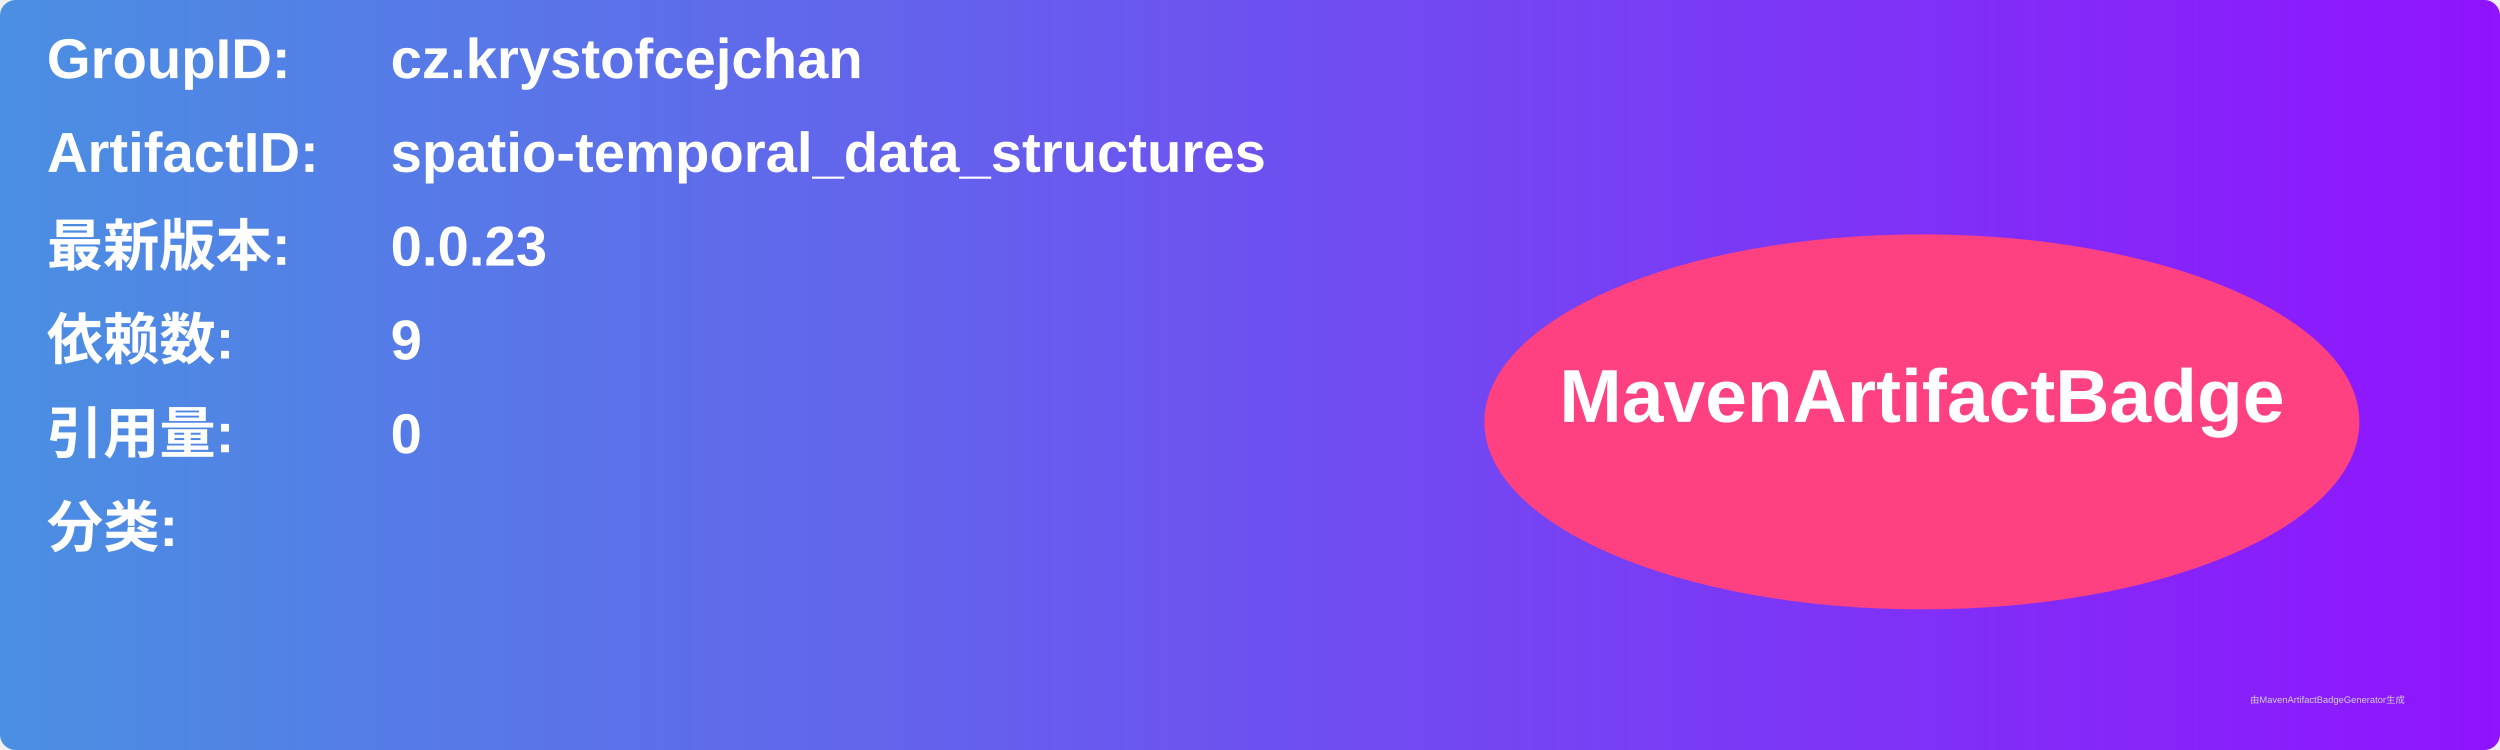
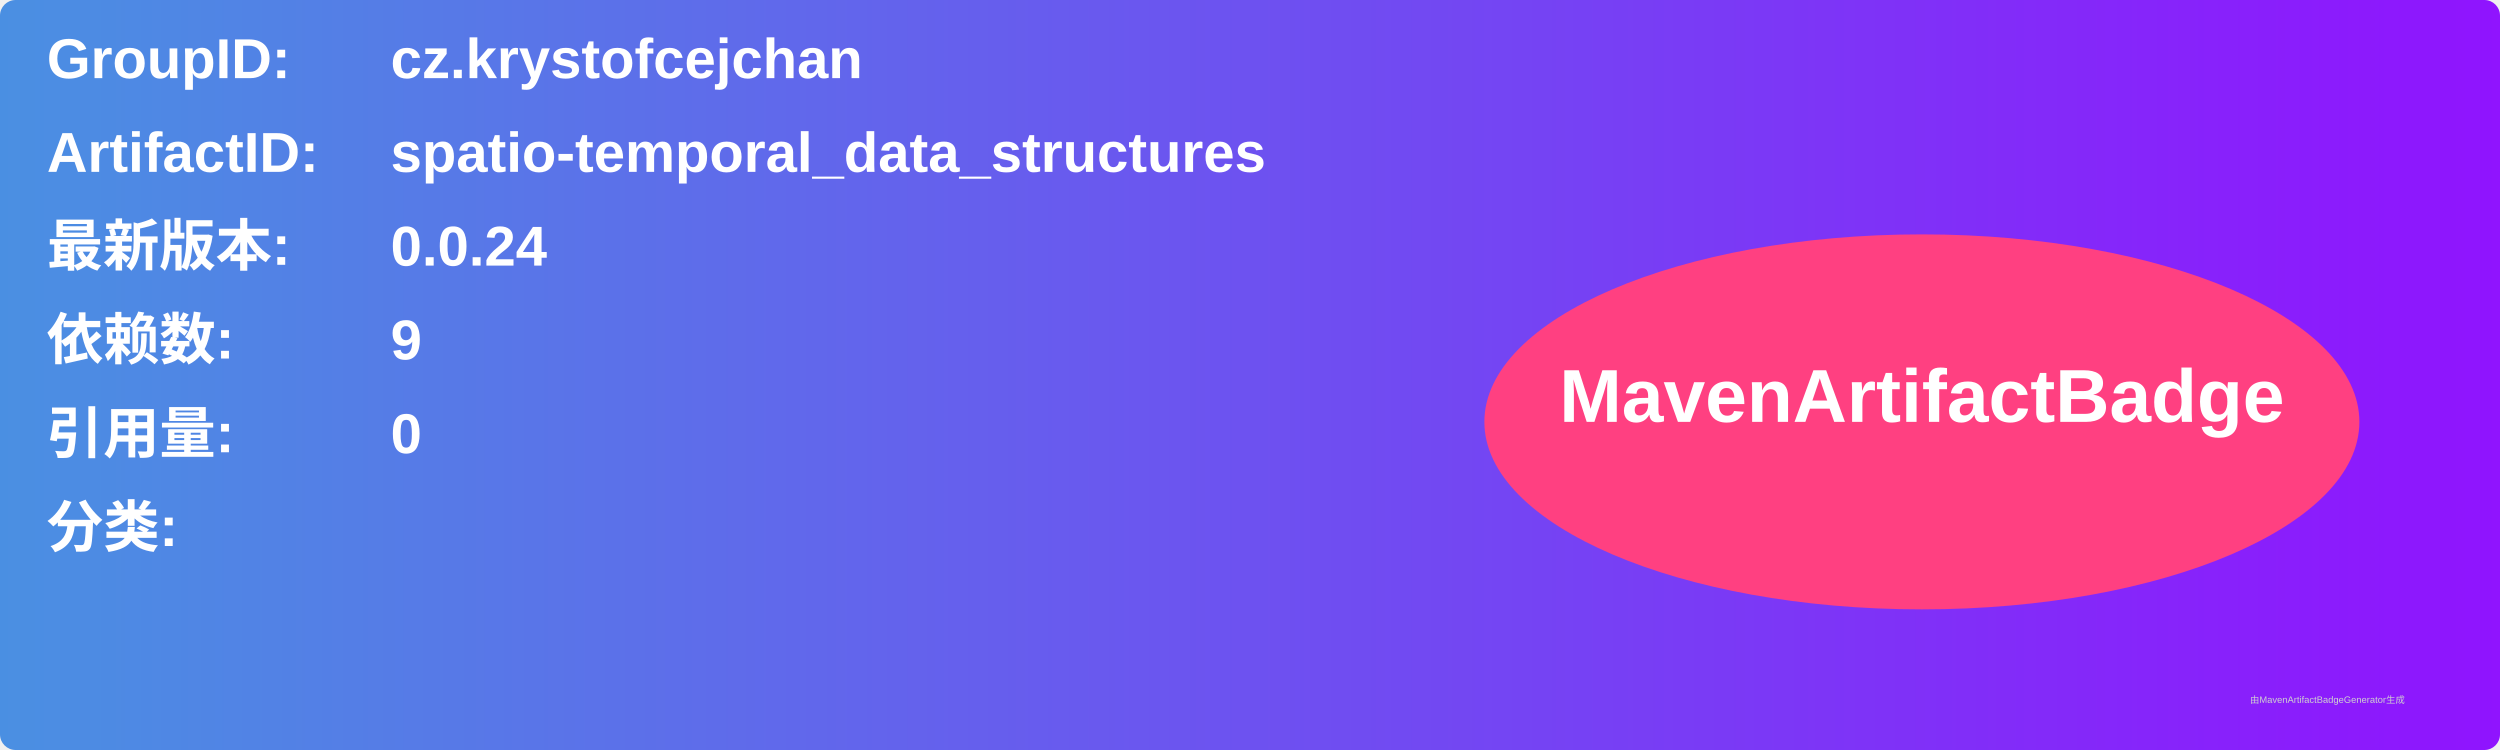
<svg xmlns="http://www.w3.org/2000/svg" width="800" height="240" viewBox="0 0 800 240">
  <linearGradient id="grad" x1="0%" y1="0%" x2="100%" y2="0%">
    <stop offset="0%" stop-color="#4a90e2" />
    <stop offset="100%" stop-color="#9013fe" />
  </linearGradient>
  <rect width="100%" height="100%" rx="5" ry="5" fill="url(#grad)" />
  <g transform="translate(15, 15)">
    <text x="0" y="10" font-family="Arial" font-size="18" fill="white" font-weight="bold" width="260">GroupID:</text>
    <text x="110" y="10" font-family="Arial" font-size="18" fill="white" font-weight="bold" width="460">cz.krystofcejchan</text>
    <text x="0" y="40" font-family="Arial" font-size="18" fill="white" font-weight="bold" width="260">ArtifactID:</text>
    <text x="110" y="40" font-family="Arial" font-size="18" fill="white" font-weight="bold" width="460">spatio-temporal_data_structures</text>
    <text x="0" y="70" font-family="Arial" font-size="18" fill="white" font-weight="bold">最新版本:</text>
    <text x="110" y="70" font-family="Arial" font-size="18" fill="white" font-weight="bold">
-       <tspan font-weight="bold">0.0.23</tspan>
+       <tspan font-weight="bold">0.0.24</tspan>
    </text>
    <text x="0" y="100" font-family="Arial" font-size="18" fill="white" font-weight="bold">依赖数: </text>
    <text x="110" y="100" font-family="Arial" font-size="18" fill="white">
      <tspan font-weight="bold">9</tspan>
    </text>
    <text x="0" y="130" font-family="Arial" font-size="18" fill="white" font-weight="bold">引用量: </text>
    <text x="110" y="130" font-family="Arial" font-size="18" fill="white">
      <tspan font-weight="bold">0</tspan>
    </text>
    <text x="0" y="160" font-family="Arial" font-size="18" fill="white" font-weight="bold">分类:</text>
    <text x="10" y="190" font-family="Arial" font-size="10" fill="white">
      <tspan font-weight="bold" />
    </text>
    <ellipse cx="600" cy="120" rx="140" ry="60" fill="#ff4081" />
    <text x="600" y="120" text-anchor="middle" font-family="Arial" font-size="24" fill="white" font-weight="bold">MavenArtifactBadge</text>
  </g>
  <text x="720" y="225" font-family="Arial" font-size="3" fill="#d0d0d0">由MavenArtifactBadgeGenerator生成</text>
</svg>
